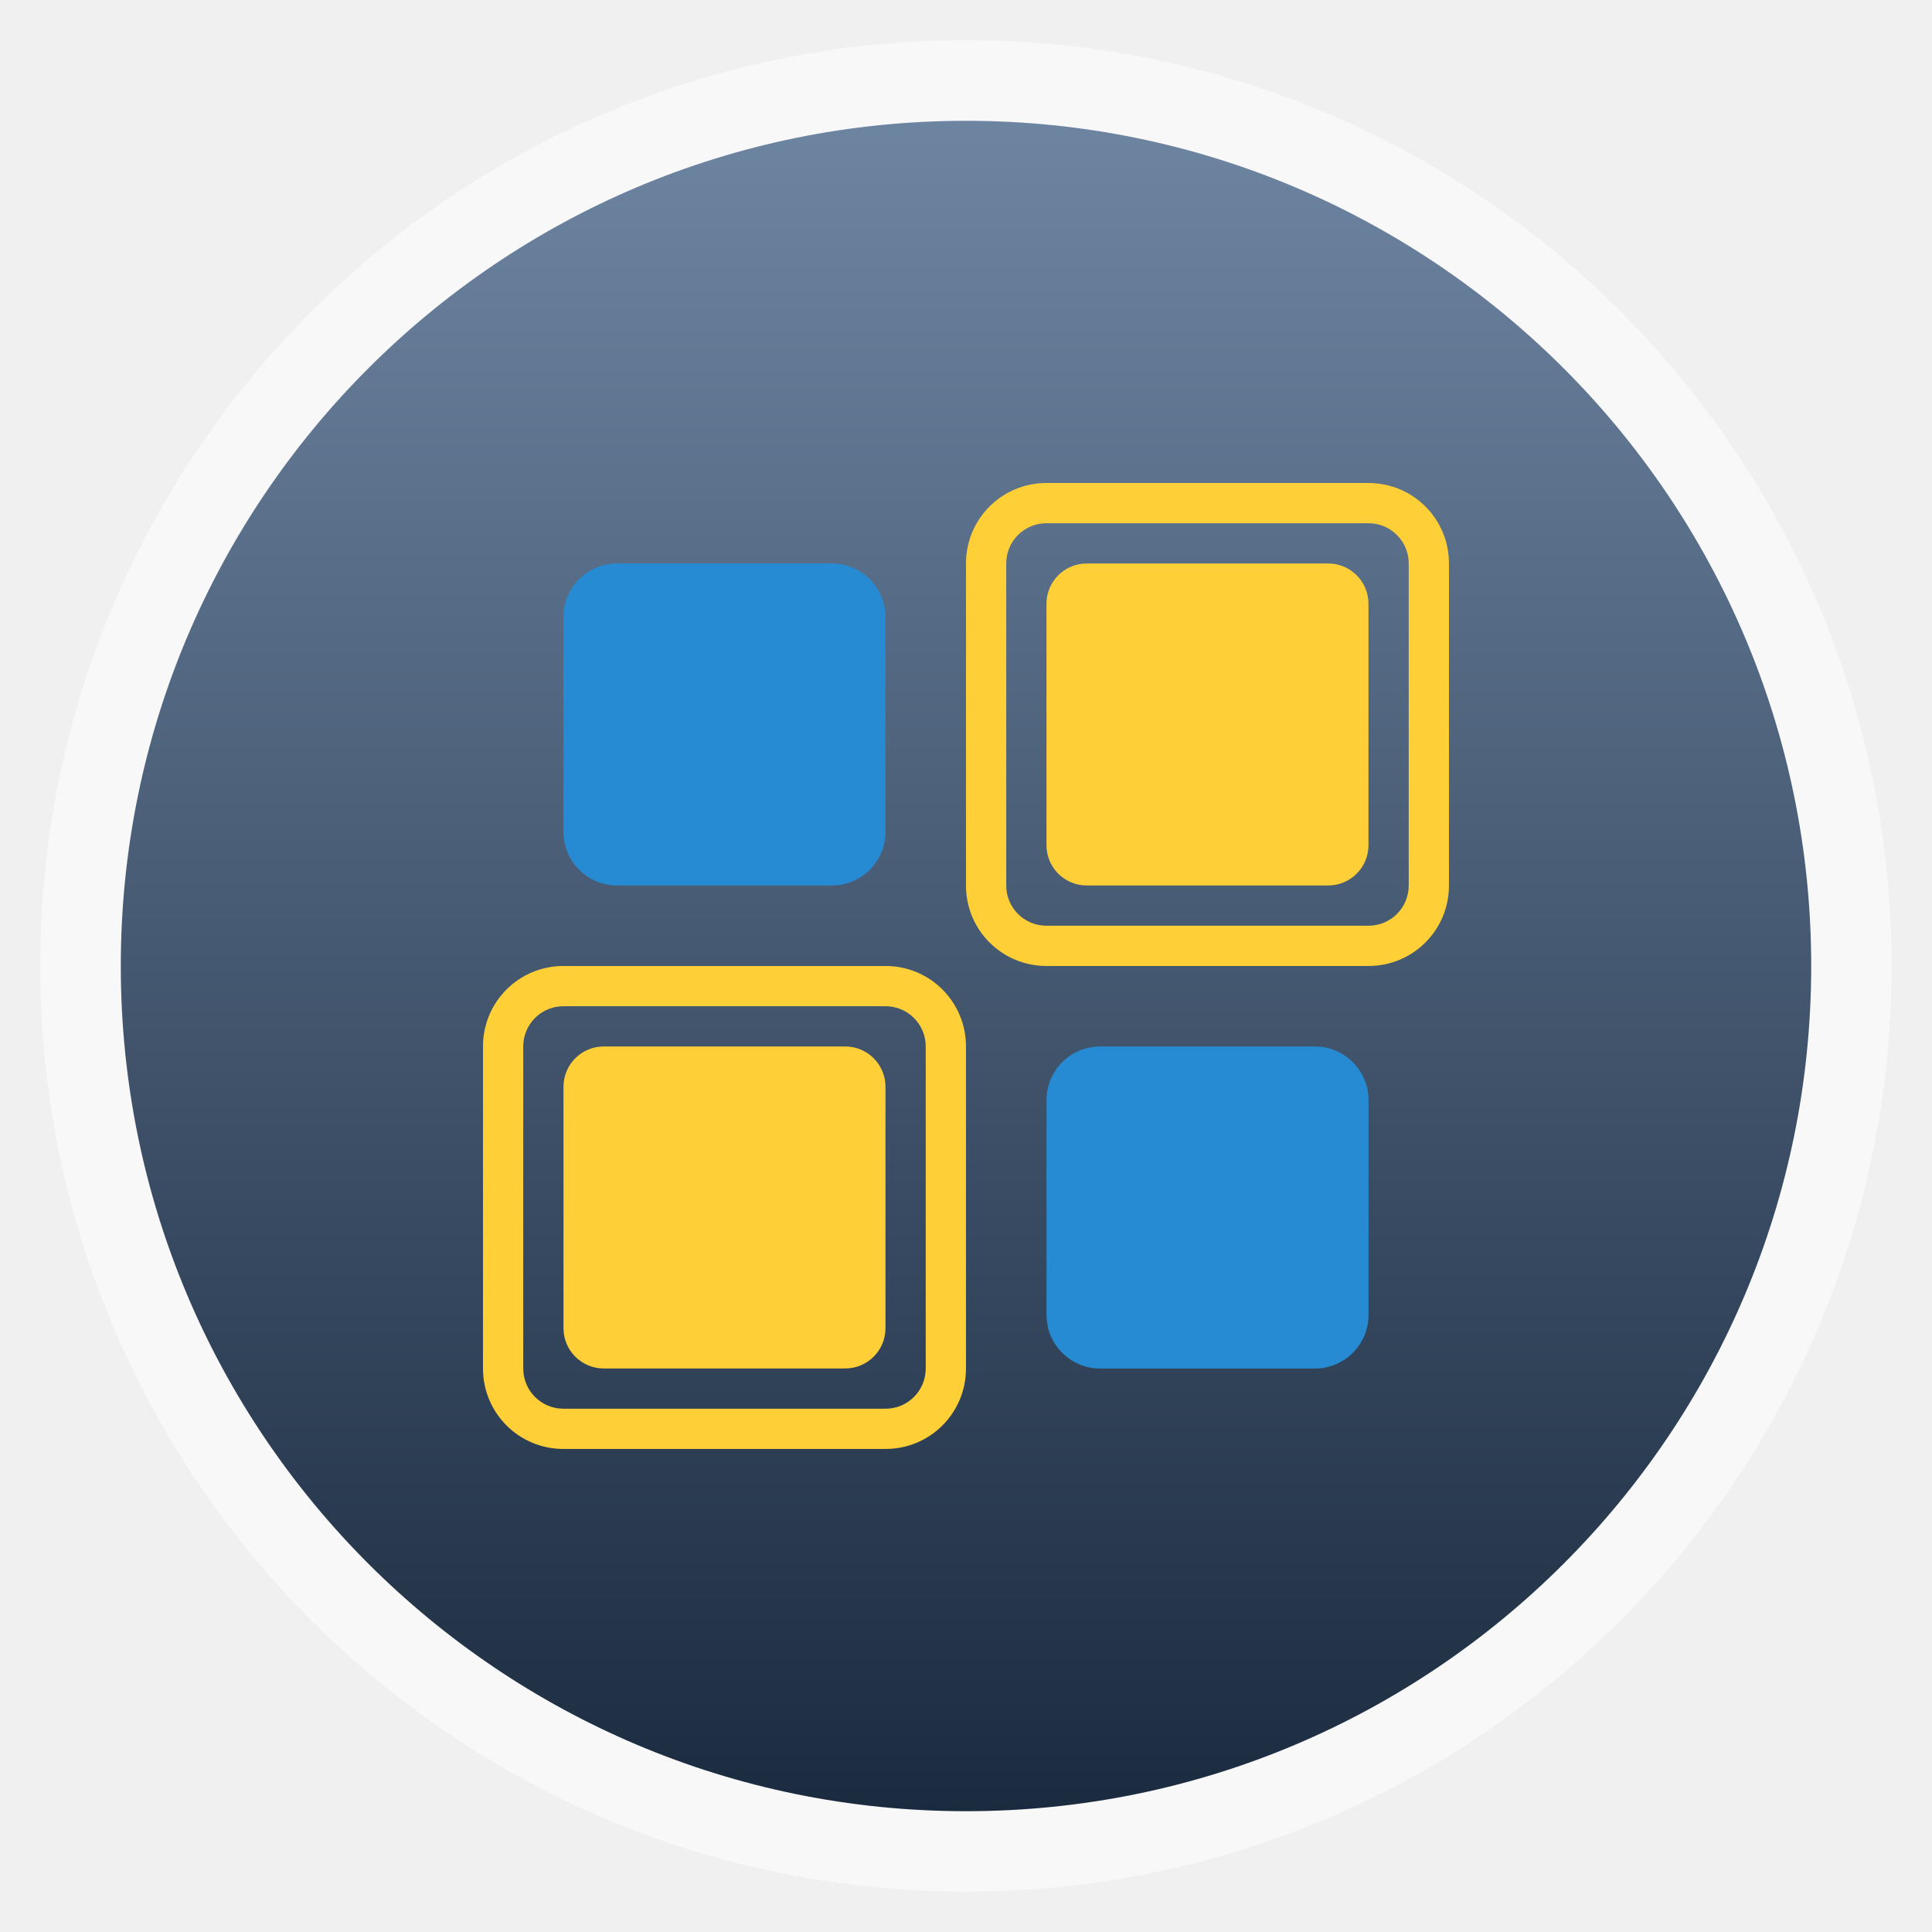
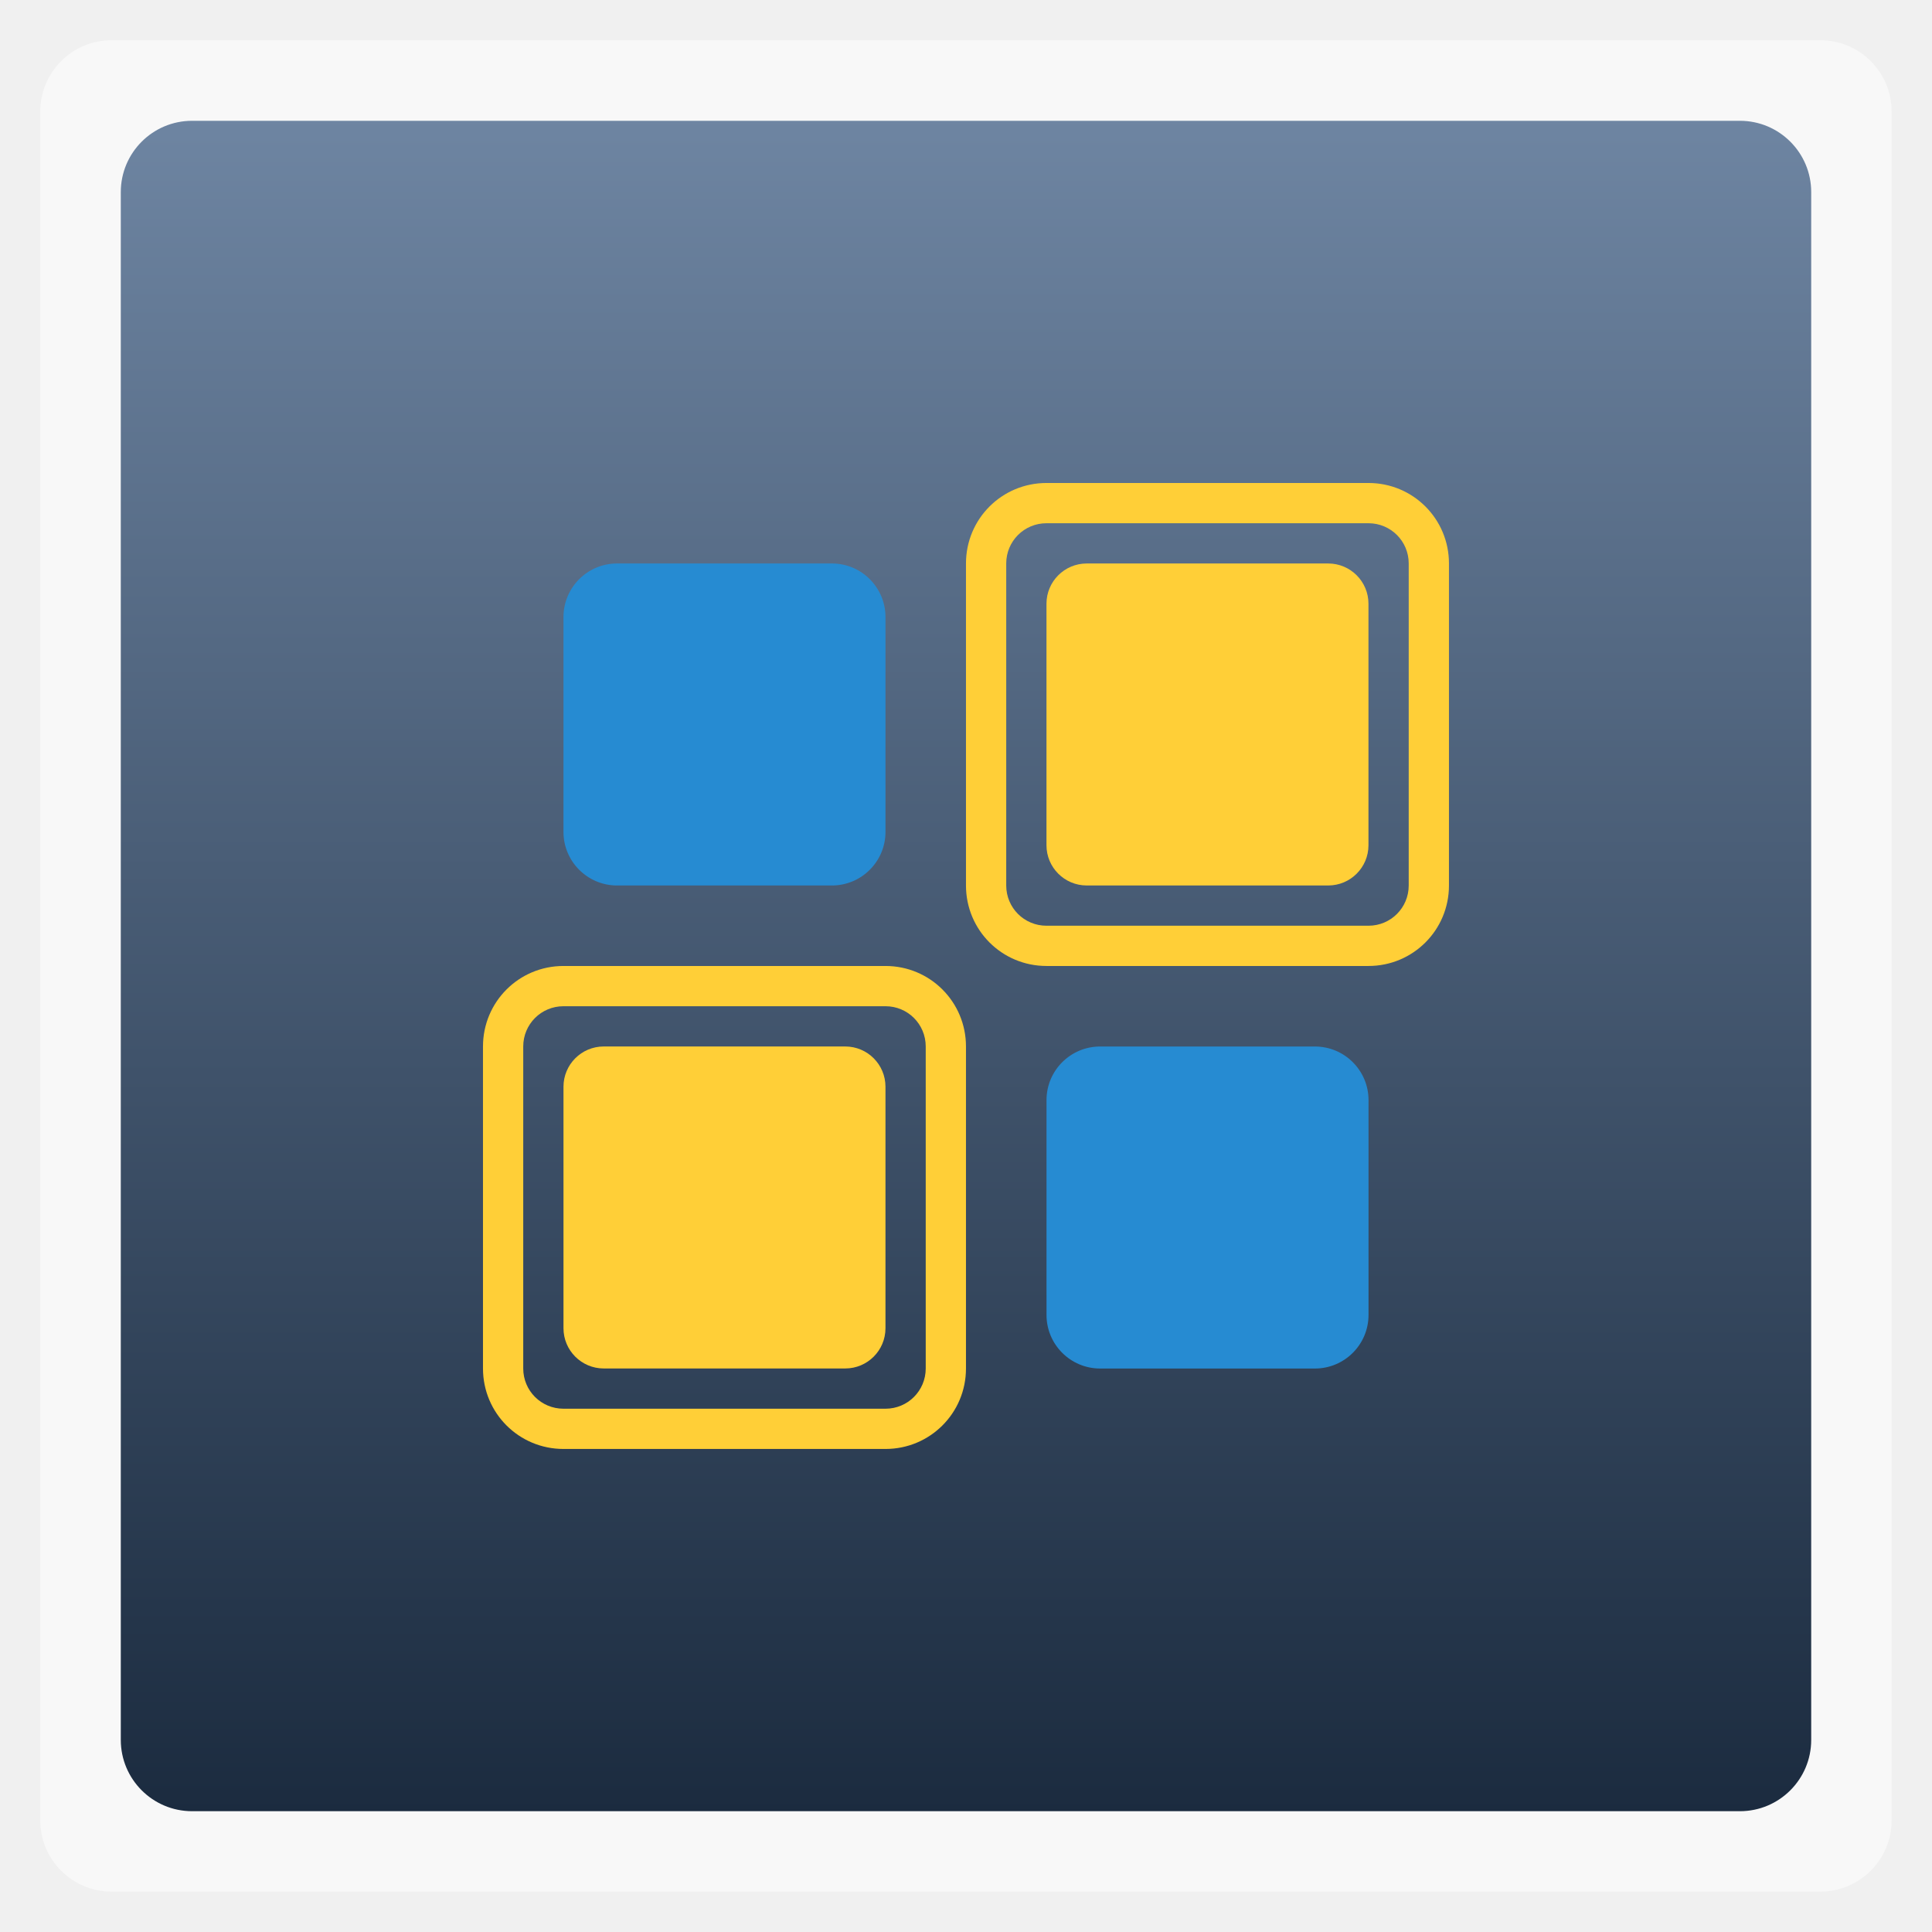
<svg xmlns="http://www.w3.org/2000/svg" xmlns:xlink="http://www.w3.org/1999/xlink" width="48" viewBox="0 0 13.547 13.547" height="48">
  <defs>
    <linearGradient id="0">
      <stop stop-color="#1b2b3f" />
      <stop offset="1" stop-color="#6e85a2" />
    </linearGradient>
    <linearGradient xlink:href="#0" id="1" gradientUnits="userSpaceOnUse" gradientTransform="matrix(1.10528,0,0,1.10528,-134.2829,-295.7705)" y1="279.1" x2="0" y2="268.33" />
  </defs>
-   <rect height="12.982" rx="6.491" y="0.282" x="0.282" width="12.982" opacity="0.5" fill="#ffffff" fill-rule="evenodd" />
-   <rect height="11.853" rx="5.926" y="0.847" x="0.847" width="11.853" fill="url(#1)" fill-rule="evenodd" />
+   <rect height="12.982" rx="0.5" y="0.282" x="0.282" width="12.982" opacity="0.5" fill="#ffffff" fill-rule="evenodd" />
+   <rect height="11.853" rx="0.5" y="0.847" x="0.847" width="11.853" fill="url(#1)" fill-rule="evenodd" />
  <rect width="2.258" height="2.258" x="3.951" y="3.951" rx="0.376" fill="#268bd2" />
  <rect rx="0.376" y="7.338" x="7.338" height="2.258" width="2.258" fill="#268bd2" />
  <g>
    <path transform="scale(0.2822222,0.2822222)" d="M 14 24 C 12.892 24 12 24.892 12 26 L 12 34 C 12 35.108 12.892 36 14 36 L 22 36 C 23.108 36 24 35.108 24 34 L 24 26 C 24 24.892 23.108 24 22 24 L 14 24 z M 14 25 L 22 25 C 22.554 25 23 25.446 23 26 L 23 34 C 23 34.554 22.554 35 22 35 L 14 35 C 13.446 35 13 34.554 13 34 L 13 26 C 13 25.446 13.446 25 14 25 z " fill="#ffcf37" />
    <rect rx="1" transform="scale(0.2822222,0.2822222)" y="26" x="14" height="8" width="8" fill="#ffcf37" id="2" />
  </g>
  <g transform="translate(3.386667,-3.386667)">
    <path d="m 14,24 c -1.108,0 -2,0.892 -2,2 l 0,8 c 0,1.108 0.892,2 2,2 l 8,0 c 1.108,0 2,-0.892 2,-2 l 0,-8 c 0,-1.108 -0.892,-2 -2,-2 l -8,0 z m 0,1 8,0 c 0.554,0 1,0.446 1,1 l 0,8 c 0,0.554 -0.446,1 -1,1 l -8,0 c -0.554,0 -1,-0.446 -1,-1 l 0,-8 c 0,-0.554 0.446,-1 1,-1 z" transform="scale(0.2822222,0.2822222)" fill="#ffcf37" />
    <use xlink:href="#2" />
  </g>
</svg>
